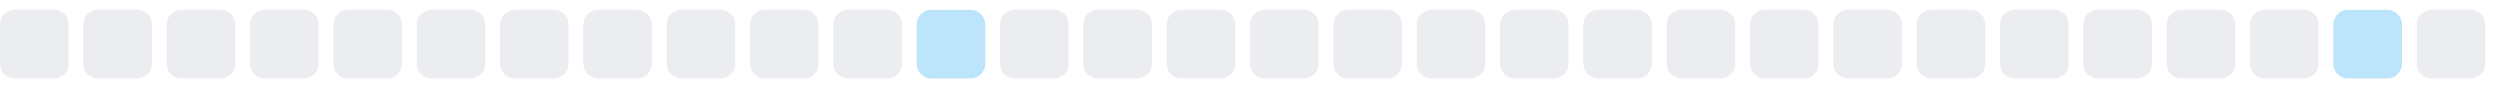
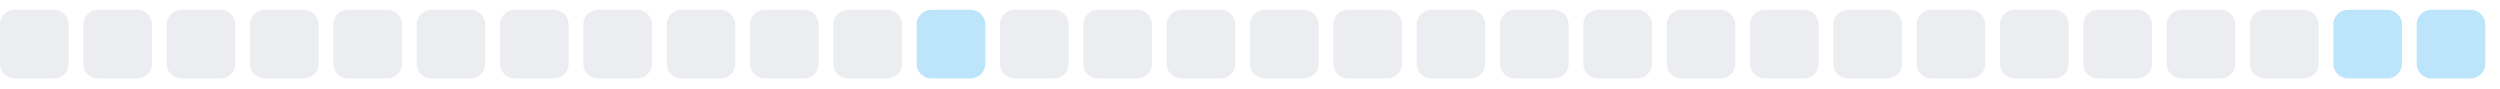
<svg xmlns="http://www.w3.org/2000/svg" width="255" height="9">
  <style>
        .level0 { fill: #ebedf0; }
        .level1 { fill: #bce4fa; }
        .level2 { fill: #75c7f7; }
        .level3 { fill: #30a9f2; }
        .level4 { fill: #008ee6; }
        @media (prefers-color-scheme: dark) {
          .level0 { fill: #161b22; }
          .level1 { fill: #0b3b5c; }
          .level2 { fill: #0a6299; }
          .level3 { fill: #008ee6; }
          .level4 { fill: #5bc4ff; }
        }
      </style>
  <rect x="0.0" y="1" width="7" height="7" rx="1.5" ry="1.5" class="level0" />
  <rect x="8.5" y="1" width="7" height="7" rx="1.5" ry="1.5" class="level0" />
  <rect x="17.0" y="1" width="7" height="7" rx="1.5" ry="1.5" class="level0" />
  <rect x="25.5" y="1" width="7" height="7" rx="1.5" ry="1.5" class="level0" />
  <rect x="34.0" y="1" width="7" height="7" rx="1.5" ry="1.5" class="level0" />
  <rect x="42.5" y="1" width="7" height="7" rx="1.5" ry="1.5" class="level0" />
  <rect x="51.0" y="1" width="7" height="7" rx="1.5" ry="1.5" class="level0" />
  <rect x="59.5" y="1" width="7" height="7" rx="1.5" ry="1.5" class="level0" />
  <rect x="68.0" y="1" width="7" height="7" rx="1.5" ry="1.5" class="level0" />
  <rect x="76.5" y="1" width="7" height="7" rx="1.5" ry="1.5" class="level0" />
  <rect x="85.0" y="1" width="7" height="7" rx="1.5" ry="1.5" class="level0" />
  <rect x="93.5" y="1" width="7" height="7" rx="1.5" ry="1.5" class="level1" />
  <rect x="102.0" y="1" width="7" height="7" rx="1.5" ry="1.5" class="level0" />
  <rect x="110.5" y="1" width="7" height="7" rx="1.5" ry="1.5" class="level0" />
  <rect x="119.0" y="1" width="7" height="7" rx="1.5" ry="1.5" class="level0" />
  <rect x="127.5" y="1" width="7" height="7" rx="1.5" ry="1.5" class="level0" />
  <rect x="136.0" y="1" width="7" height="7" rx="1.5" ry="1.5" class="level0" />
  <rect x="144.5" y="1" width="7" height="7" rx="1.5" ry="1.5" class="level0" />
  <rect x="153.0" y="1" width="7" height="7" rx="1.5" ry="1.5" class="level0" />
  <rect x="161.5" y="1" width="7" height="7" rx="1.5" ry="1.5" class="level0" />
  <rect x="170.0" y="1" width="7" height="7" rx="1.5" ry="1.5" class="level0" />
  <rect x="178.5" y="1" width="7" height="7" rx="1.5" ry="1.5" class="level0" />
  <rect x="187.0" y="1" width="7" height="7" rx="1.5" ry="1.5" class="level0" />
  <rect x="195.5" y="1" width="7" height="7" rx="1.5" ry="1.5" class="level0" />
  <rect x="204.0" y="1" width="7" height="7" rx="1.5" ry="1.5" class="level0" />
  <rect x="212.5" y="1" width="7" height="7" rx="1.5" ry="1.5" class="level0" />
  <rect x="221.0" y="1" width="7" height="7" rx="1.5" ry="1.5" class="level0" />
  <rect x="229.5" y="1" width="7" height="7" rx="1.5" ry="1.5" class="level0" />
  <rect x="238.0" y="1" width="7" height="7" rx="1.5" ry="1.5" class="level1" />
-   <rect x="246.5" y="1" width="7" height="7" rx="1.5" ry="1.5" class="level0" />
+   <rect x="246.5" y="1" width="7" height="7" rx="1.5" ry="1.5" class="level1" />
</svg>
